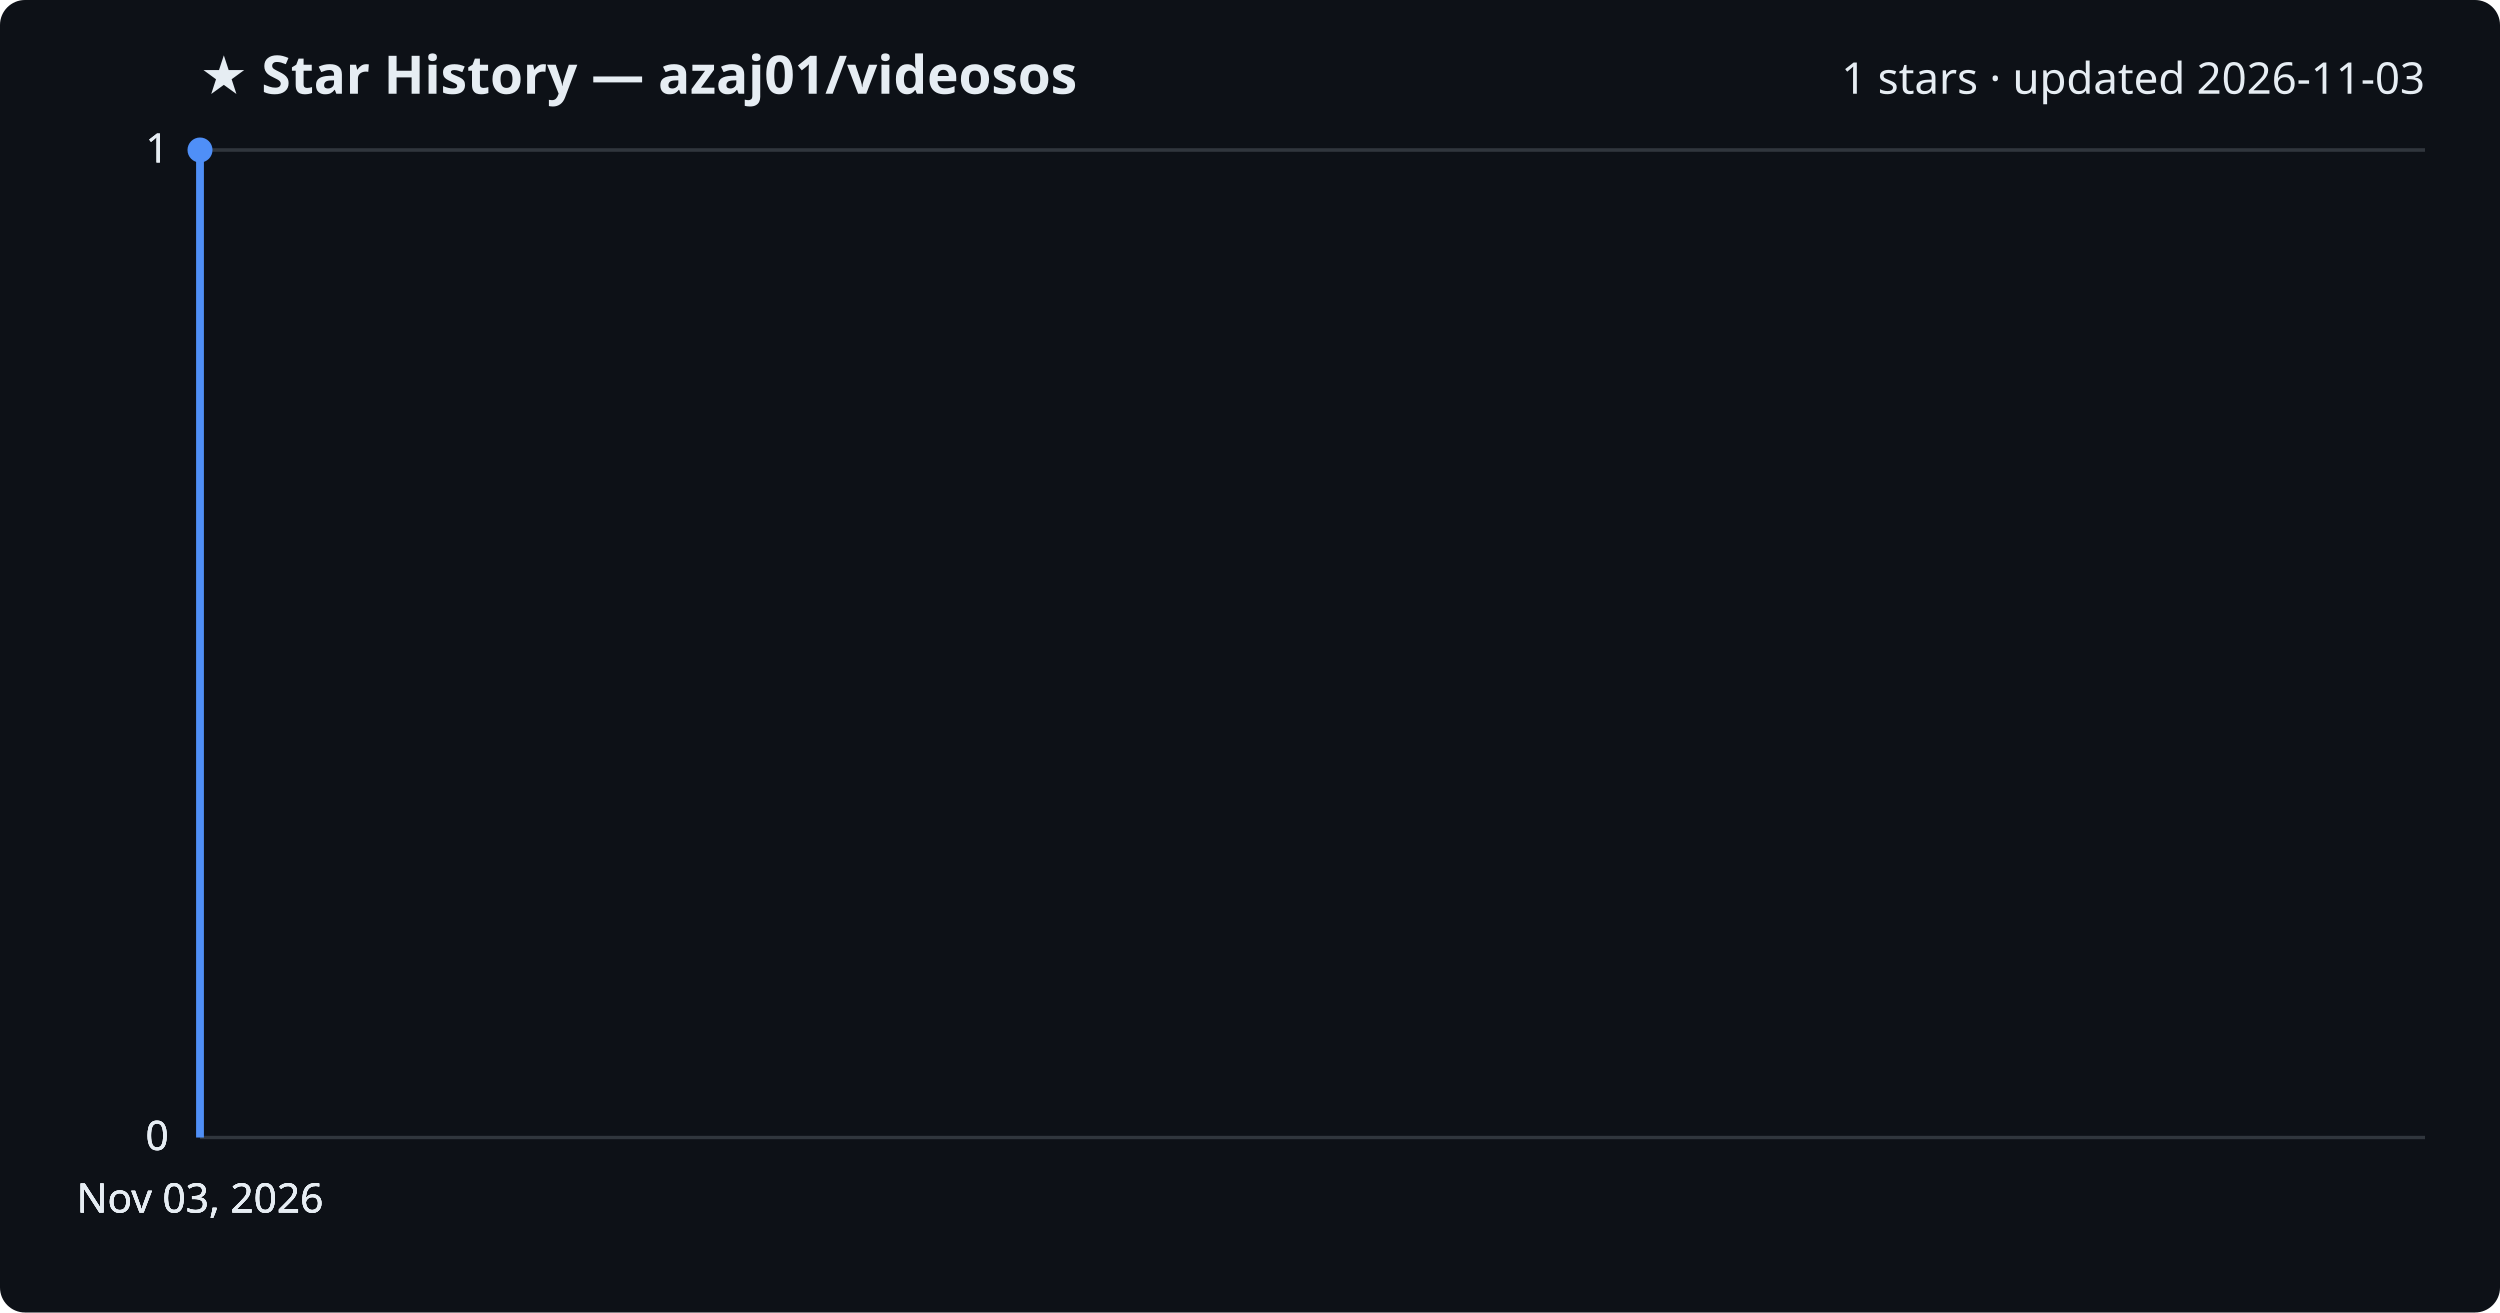
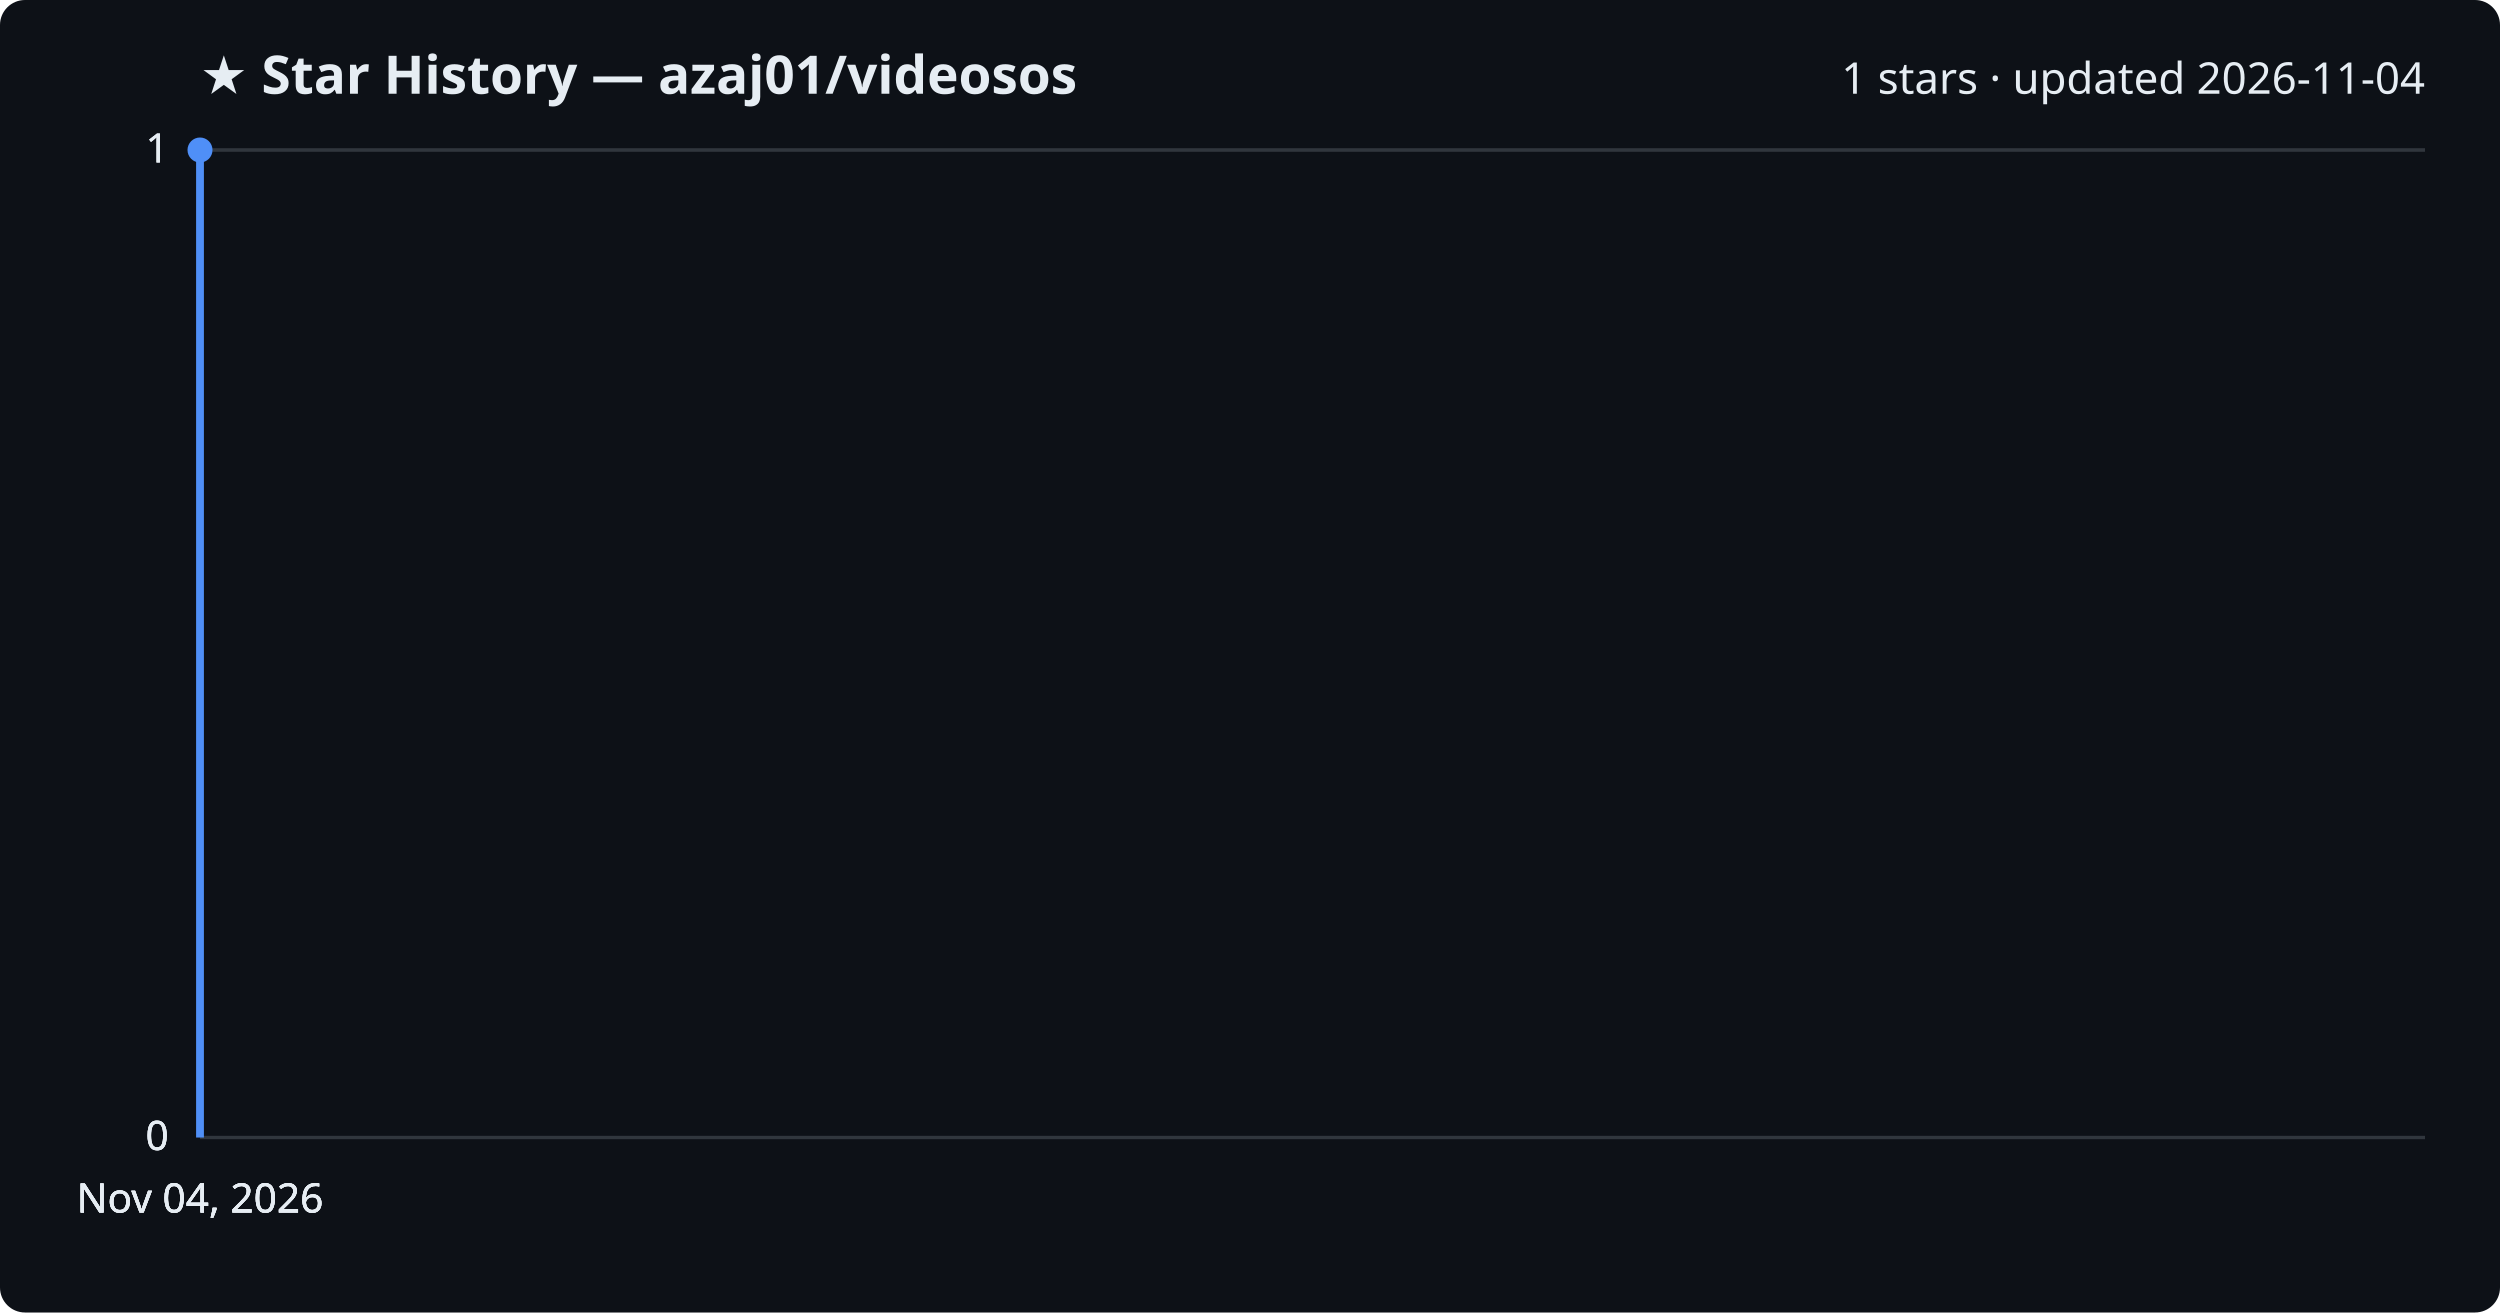
<svg xmlns="http://www.w3.org/2000/svg" viewBox="0 0 800 420" font-family="Segoe UI, sans-serif">
  <rect width="800" height="420" fill="#0d1117" rx="8" />
  <text x="64" y="30" fill="#e6edf3" font-size="17" font-weight="700">★ Star History — azaj01/videosos</text>
-   <text x="776" y="30" fill="#e6edf3" font-size="14" text-anchor="end">1 stars · updated 2026-11-03</text>
+   <text x="776" y="30" fill="#e6edf3" font-size="14" text-anchor="end">1 stars · updated 2026-11-04</text>
  <line x1="64" y1="364.0" x2="776" y2="364.0" stroke="#30363d" stroke-width="1" />
  <text x="54" y="368.0" fill="#e6edf3" font-size="13" text-anchor="end">0</text>
  <line x1="64" y1="364.0" x2="776" y2="364.0" stroke="#30363d" stroke-width="1" />
  <text x="54" y="368.0" fill="#e6edf3" font-size="13" text-anchor="end">0</text>
  <line x1="64" y1="364.0" x2="776" y2="364.0" stroke="#30363d" stroke-width="1" />
  <text x="54" y="368.0" fill="#e6edf3" font-size="13" text-anchor="end">0</text>
  <line x1="64" y1="48.0" x2="776" y2="48.0" stroke="#30363d" stroke-width="1" />
  <text x="54" y="52.0" fill="#e6edf3" font-size="13" text-anchor="end">1</text>
  <line x1="64" y1="48.0" x2="776" y2="48.0" stroke="#30363d" stroke-width="1" />
  <text x="54" y="52.0" fill="#e6edf3" font-size="13" text-anchor="end">1</text>
  <path d="M64.0,364.0 L64.0,48.0 L64.0,48.0" fill="none" stroke="#4f8ff7" stroke-width="2.5" stroke-linejoin="round" />
  <circle cx="64.0" cy="48.0" r="4" fill="#4f8ff7" />
-   <text x="64.0" y="388" fill="#e6edf3" font-size="13" text-anchor="middle">Nov 03, 2026</text>
-   <text x="64.0" y="388" fill="#e6edf3" font-size="13" text-anchor="middle">Nov 03, 2026</text>
-   <text x="64.0" y="388" fill="#e6edf3" font-size="13" text-anchor="middle">Nov 03, 2026</text>
-   <text x="64.0" y="388" fill="#e6edf3" font-size="13" text-anchor="middle">Nov 03, 2026</text>
+   <text x="64.0" y="388" fill="#e6edf3" font-size="13" text-anchor="middle">Nov 04, 2026</text>
+   <text x="64.0" y="388" fill="#e6edf3" font-size="13" text-anchor="middle">Nov 04, 2026</text>
+   <text x="64.0" y="388" fill="#e6edf3" font-size="13" text-anchor="middle">Nov 04, 2026</text>
+   <text x="64.0" y="388" fill="#e6edf3" font-size="13" text-anchor="middle">Nov 04, 2026</text>
</svg>
